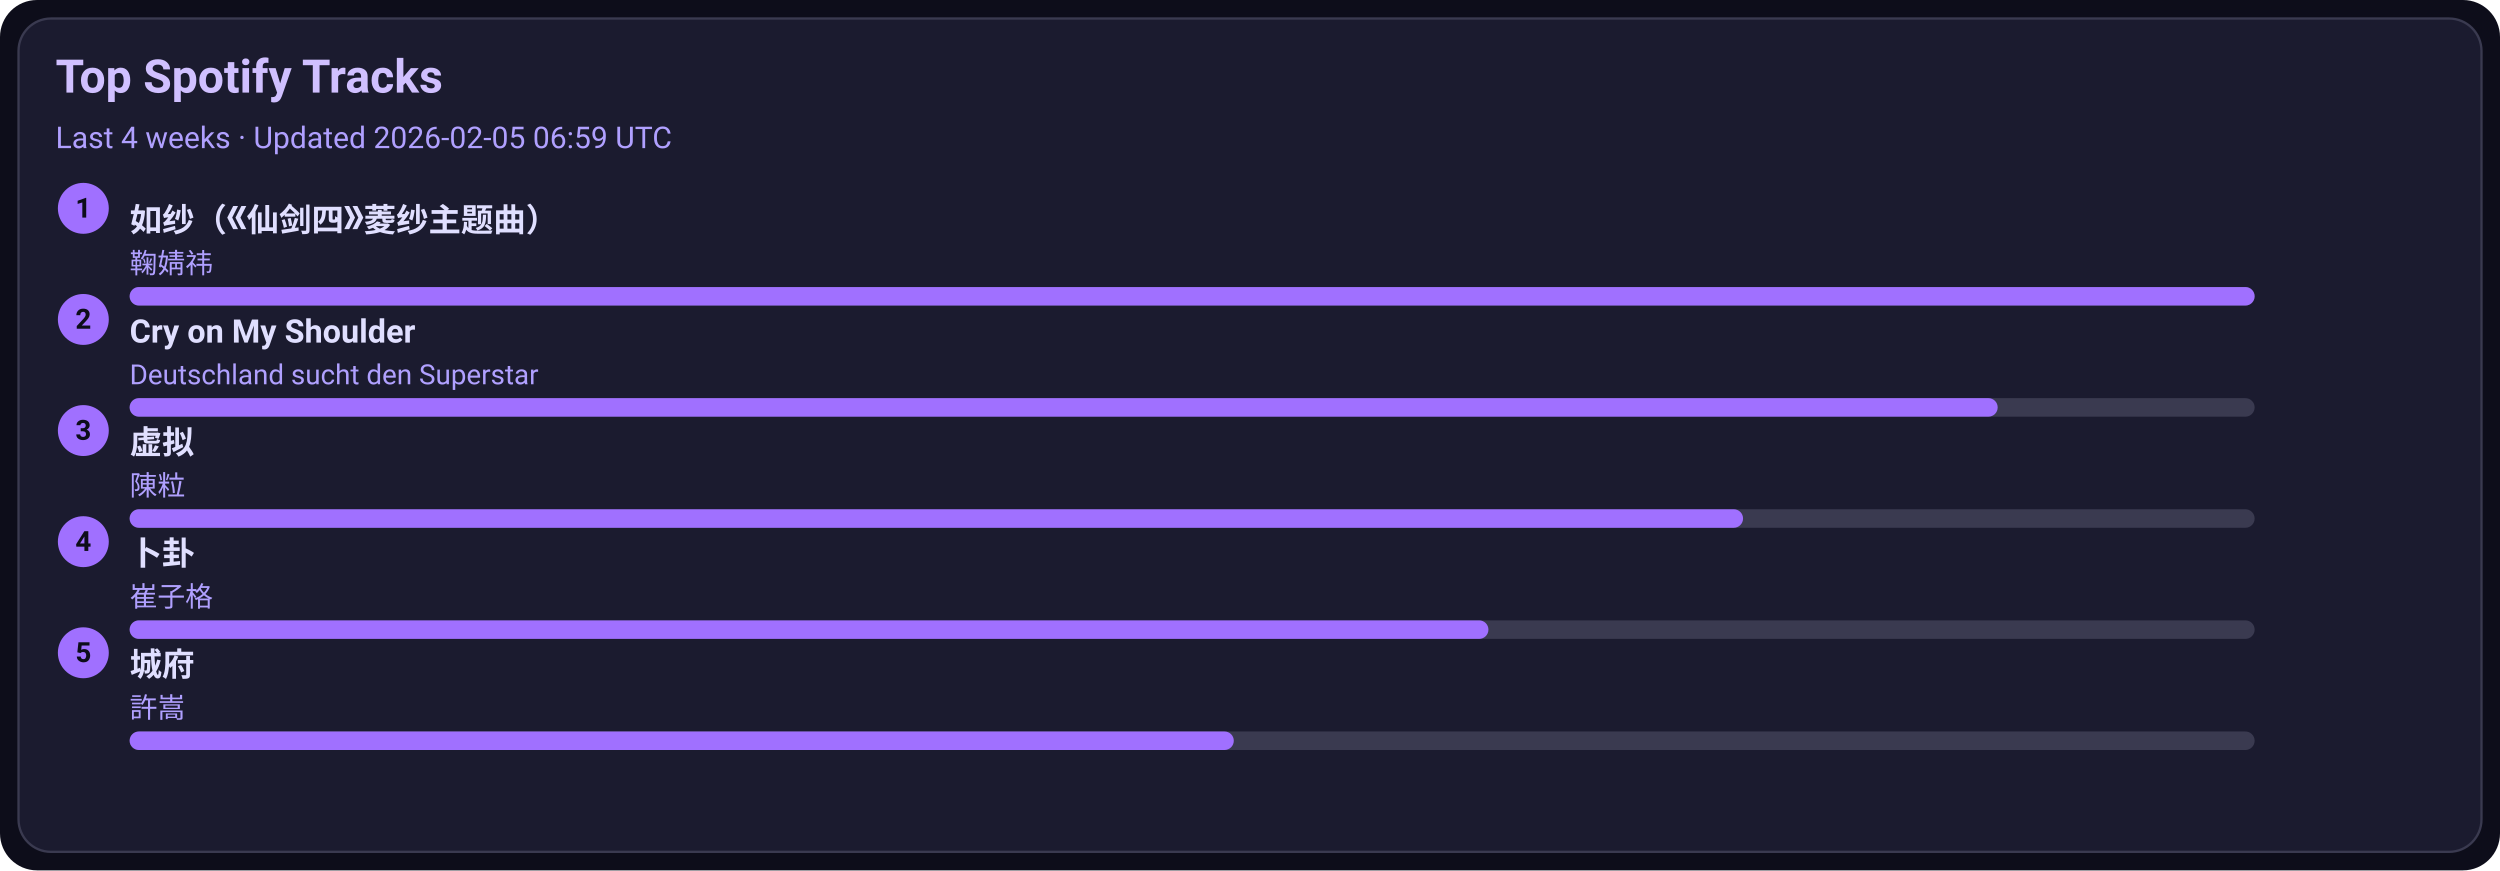
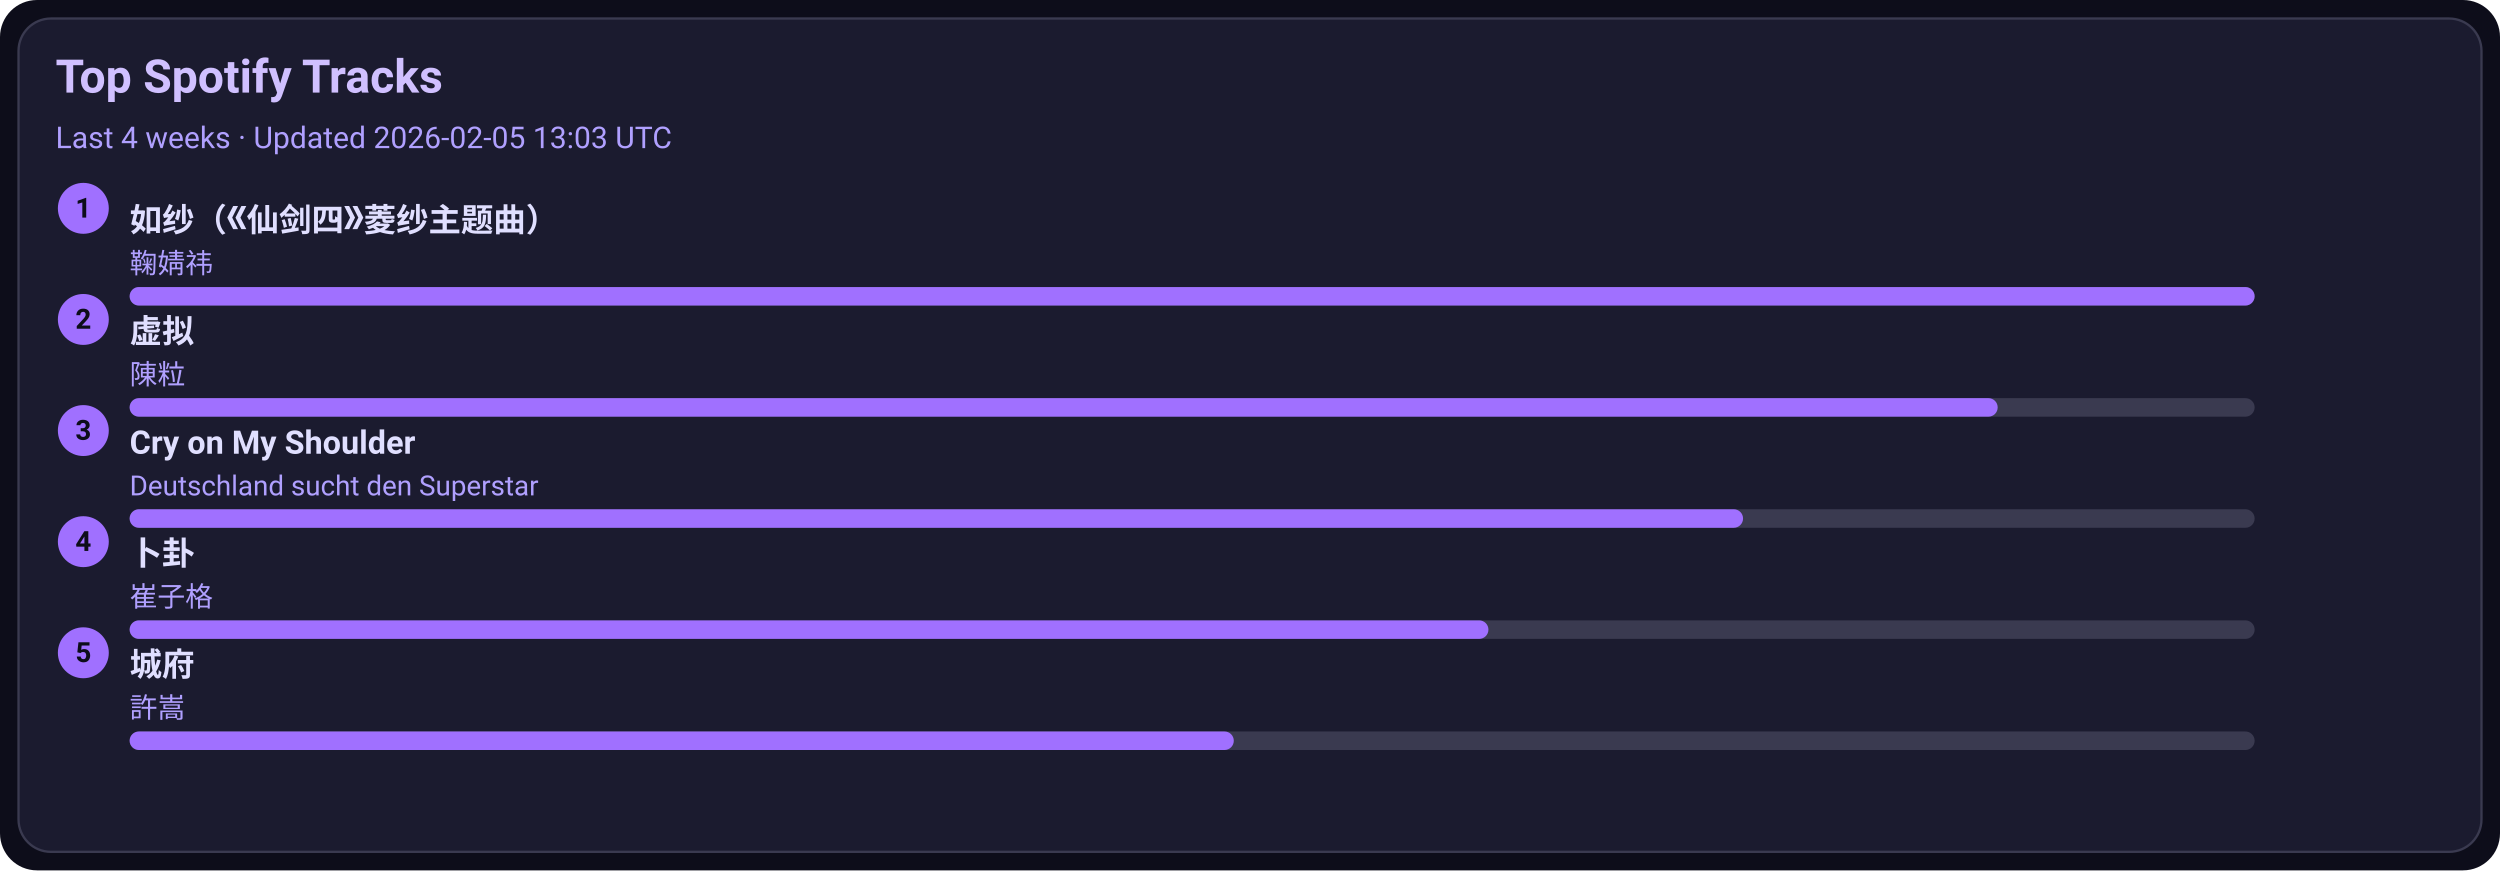
<svg xmlns="http://www.w3.org/2000/svg" width="1080" height="376" viewBox="0 0 1080 376">
  <style>text{font-family:-apple-system,BlinkMacSystemFont,Segoe UI,Roboto,Ubuntu,Helvetica Neue,Arial,Noto Sans,sans-serif}</style>
  <rect width="1080" height="376" rx="16" fill="#0d0d1a" />
  <rect x="8" y="8" width="1064" height="360" rx="14" fill="#1b1b2f" stroke="#3a3a50" />
  <text x="24" y="40" font-size="20" fill="#d0c0ff" font-weight="600">Top Spotify Tracks</text>
-   <text x="24" y="64" font-size="13" fill="#b0a0ff">Last 4 weeks · Updated 2026-02-05 06:59 UTC</text>
+   <text x="24" y="64" font-size="13" fill="#b0a0ff">Last 4 weeks · Updated 2026-02-05 13:03 UTC</text>
  <circle cx="36" cy="90" r="11" fill="#a070ff" />
  <text x="36" y="94" text-anchor="middle" font-size="12" fill="#0d0d1a" font-weight="700">1</text>
  <a href="https://open.spotify.com/track/69FUNgvEVkNbHq43lgvdme" target="_blank" rel="noopener noreferrer">
    <text x="56" y="100" font-size="14" fill="#e0dfff" font-weight="600">如纱（《仙剑四》菱纱主题曲）</text>
  </a>
  <text x="56" y="118" font-size="12" fill="#b0a0ff">鞠婧祎</text>
  <rect x="56" y="124" width="918" height="8" rx="4" fill="#3a3a50" />
  <rect x="56" y="124" width="918" height="8" rx="4" fill="#a070ff" />
  <circle cx="36" cy="138" r="11" fill="#a070ff" />
  <text x="36" y="142" text-anchor="middle" font-size="12" fill="#0d0d1a" font-weight="700">2</text>
-   <a href="https://open.spotify.com/track/6usmG2MoD0C0Lc2pNgCVWV" target="_blank" rel="noopener noreferrer">
-     <text x="56" y="148" font-size="14" fill="#e0dfff" font-weight="600">Cry on My Shoulder</text>
+   <a href="https://open.spotify.com/track/5l9sg05BhpfsdLfRvjGsAf" target="_blank" rel="noopener noreferrer">
+     <text x="56" y="148" font-size="14" fill="#e0dfff" font-weight="600">虚拟</text>
  </a>
-   <text x="56" y="166" font-size="12" fill="#b0a0ff">Deutschland sucht den Superstar</text>
+   <text x="56" y="166" font-size="12" fill="#b0a0ff">陳粒</text>
  <rect x="56" y="172" width="918" height="8" rx="4" fill="#3a3a50" />
  <rect x="56" y="172" width="807" height="8" rx="4" fill="#a070ff" />
  <circle cx="36" cy="186" r="11" fill="#a070ff" />
  <text x="36" y="190" text-anchor="middle" font-size="12" fill="#0d0d1a" font-weight="700">3</text>
-   <a href="https://open.spotify.com/track/5l9sg05BhpfsdLfRvjGsAf" target="_blank" rel="noopener noreferrer">
-     <text x="56" y="196" font-size="14" fill="#e0dfff" font-weight="600">虚拟</text>
+   <a href="https://open.spotify.com/track/6usmG2MoD0C0Lc2pNgCVWV" target="_blank" rel="noopener noreferrer">
+     <text x="56" y="196" font-size="14" fill="#e0dfff" font-weight="600">Cry on My Shoulder</text>
  </a>
-   <text x="56" y="214" font-size="12" fill="#b0a0ff">陳粒</text>
+   <text x="56" y="214" font-size="12" fill="#b0a0ff">Deutschland sucht den Superstar</text>
  <rect x="56" y="220" width="918" height="8" rx="4" fill="#3a3a50" />
  <rect x="56" y="220" width="697" height="8" rx="4" fill="#a070ff" />
  <circle cx="36" cy="234" r="11" fill="#a070ff" />
  <text x="36" y="238" text-anchor="middle" font-size="12" fill="#0d0d1a" font-weight="700">4</text>
  <a href="https://open.spotify.com/track/4ToeYifpQaikbYa7krOD6s" target="_blank" rel="noopener noreferrer">
    <text x="56" y="244" font-size="14" fill="#e0dfff" font-weight="600">卜卦</text>
  </a>
  <text x="56" y="262" font-size="12" fill="#b0a0ff">崔子格</text>
  <rect x="56" y="268" width="918" height="8" rx="4" fill="#3a3a50" />
  <rect x="56" y="268" width="587" height="8" rx="4" fill="#a070ff" />
  <circle cx="36" cy="282" r="11" fill="#a070ff" />
  <text x="36" y="286" text-anchor="middle" font-size="12" fill="#0d0d1a" font-weight="700">5</text>
  <a href="https://open.spotify.com/track/4AmlSf7hye0QVpnHCcEoEw" target="_blank" rel="noopener noreferrer">
    <text x="56" y="292" font-size="14" fill="#e0dfff" font-weight="600">城府</text>
  </a>
  <text x="56" y="310" font-size="12" fill="#b0a0ff">許嵩</text>
  <rect x="56" y="316" width="918" height="8" rx="4" fill="#3a3a50" />
  <rect x="56" y="316" width="477" height="8" rx="4" fill="#a070ff" />
</svg>
